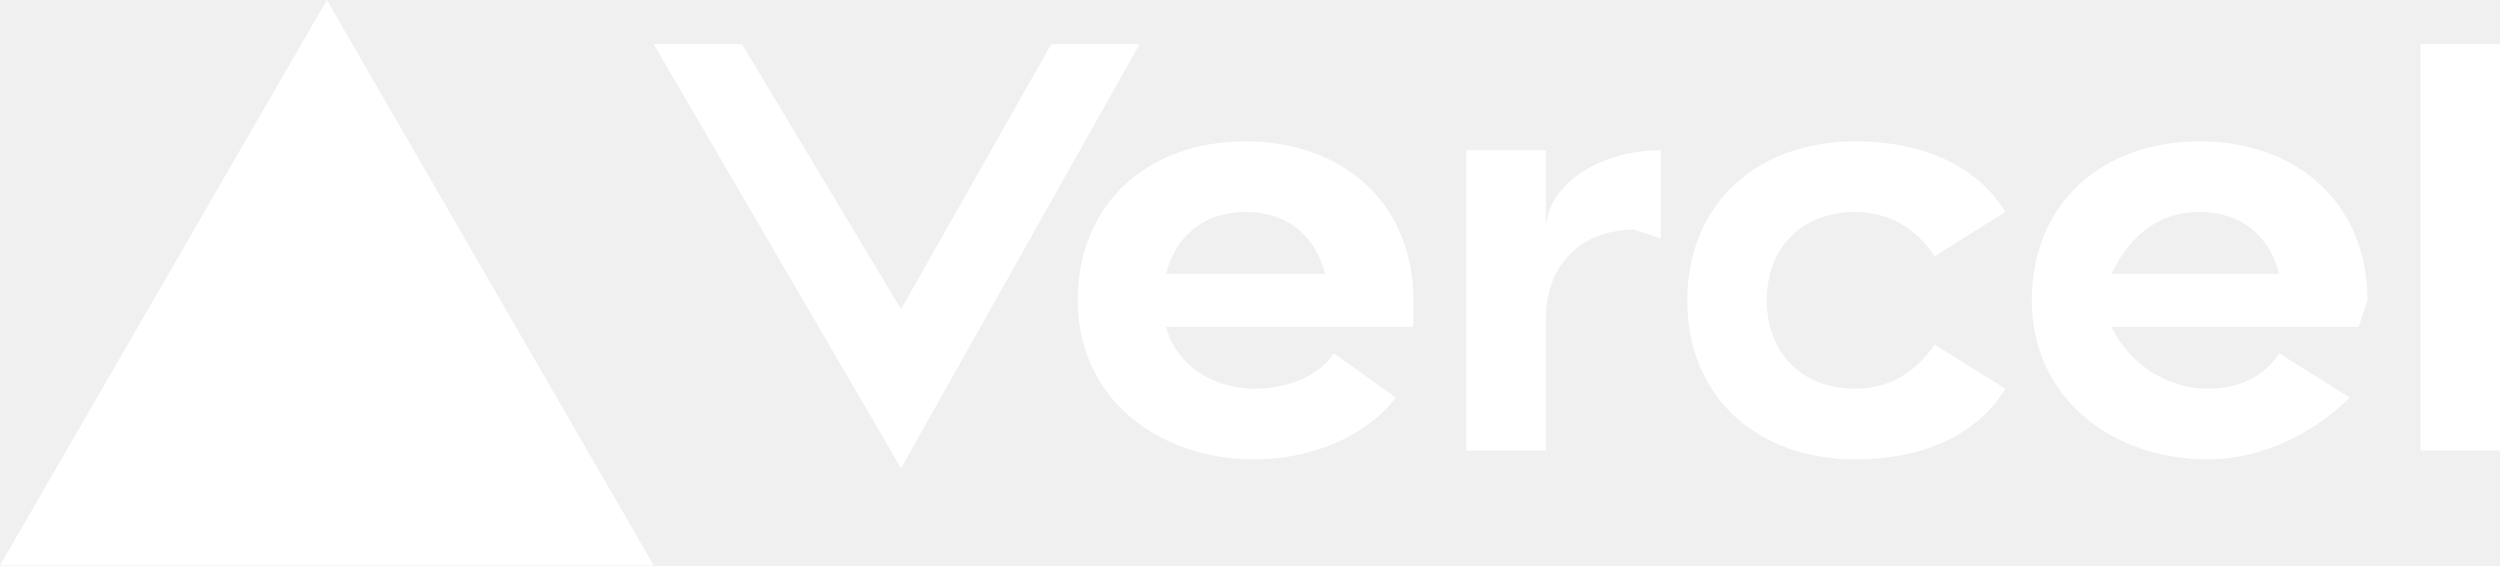
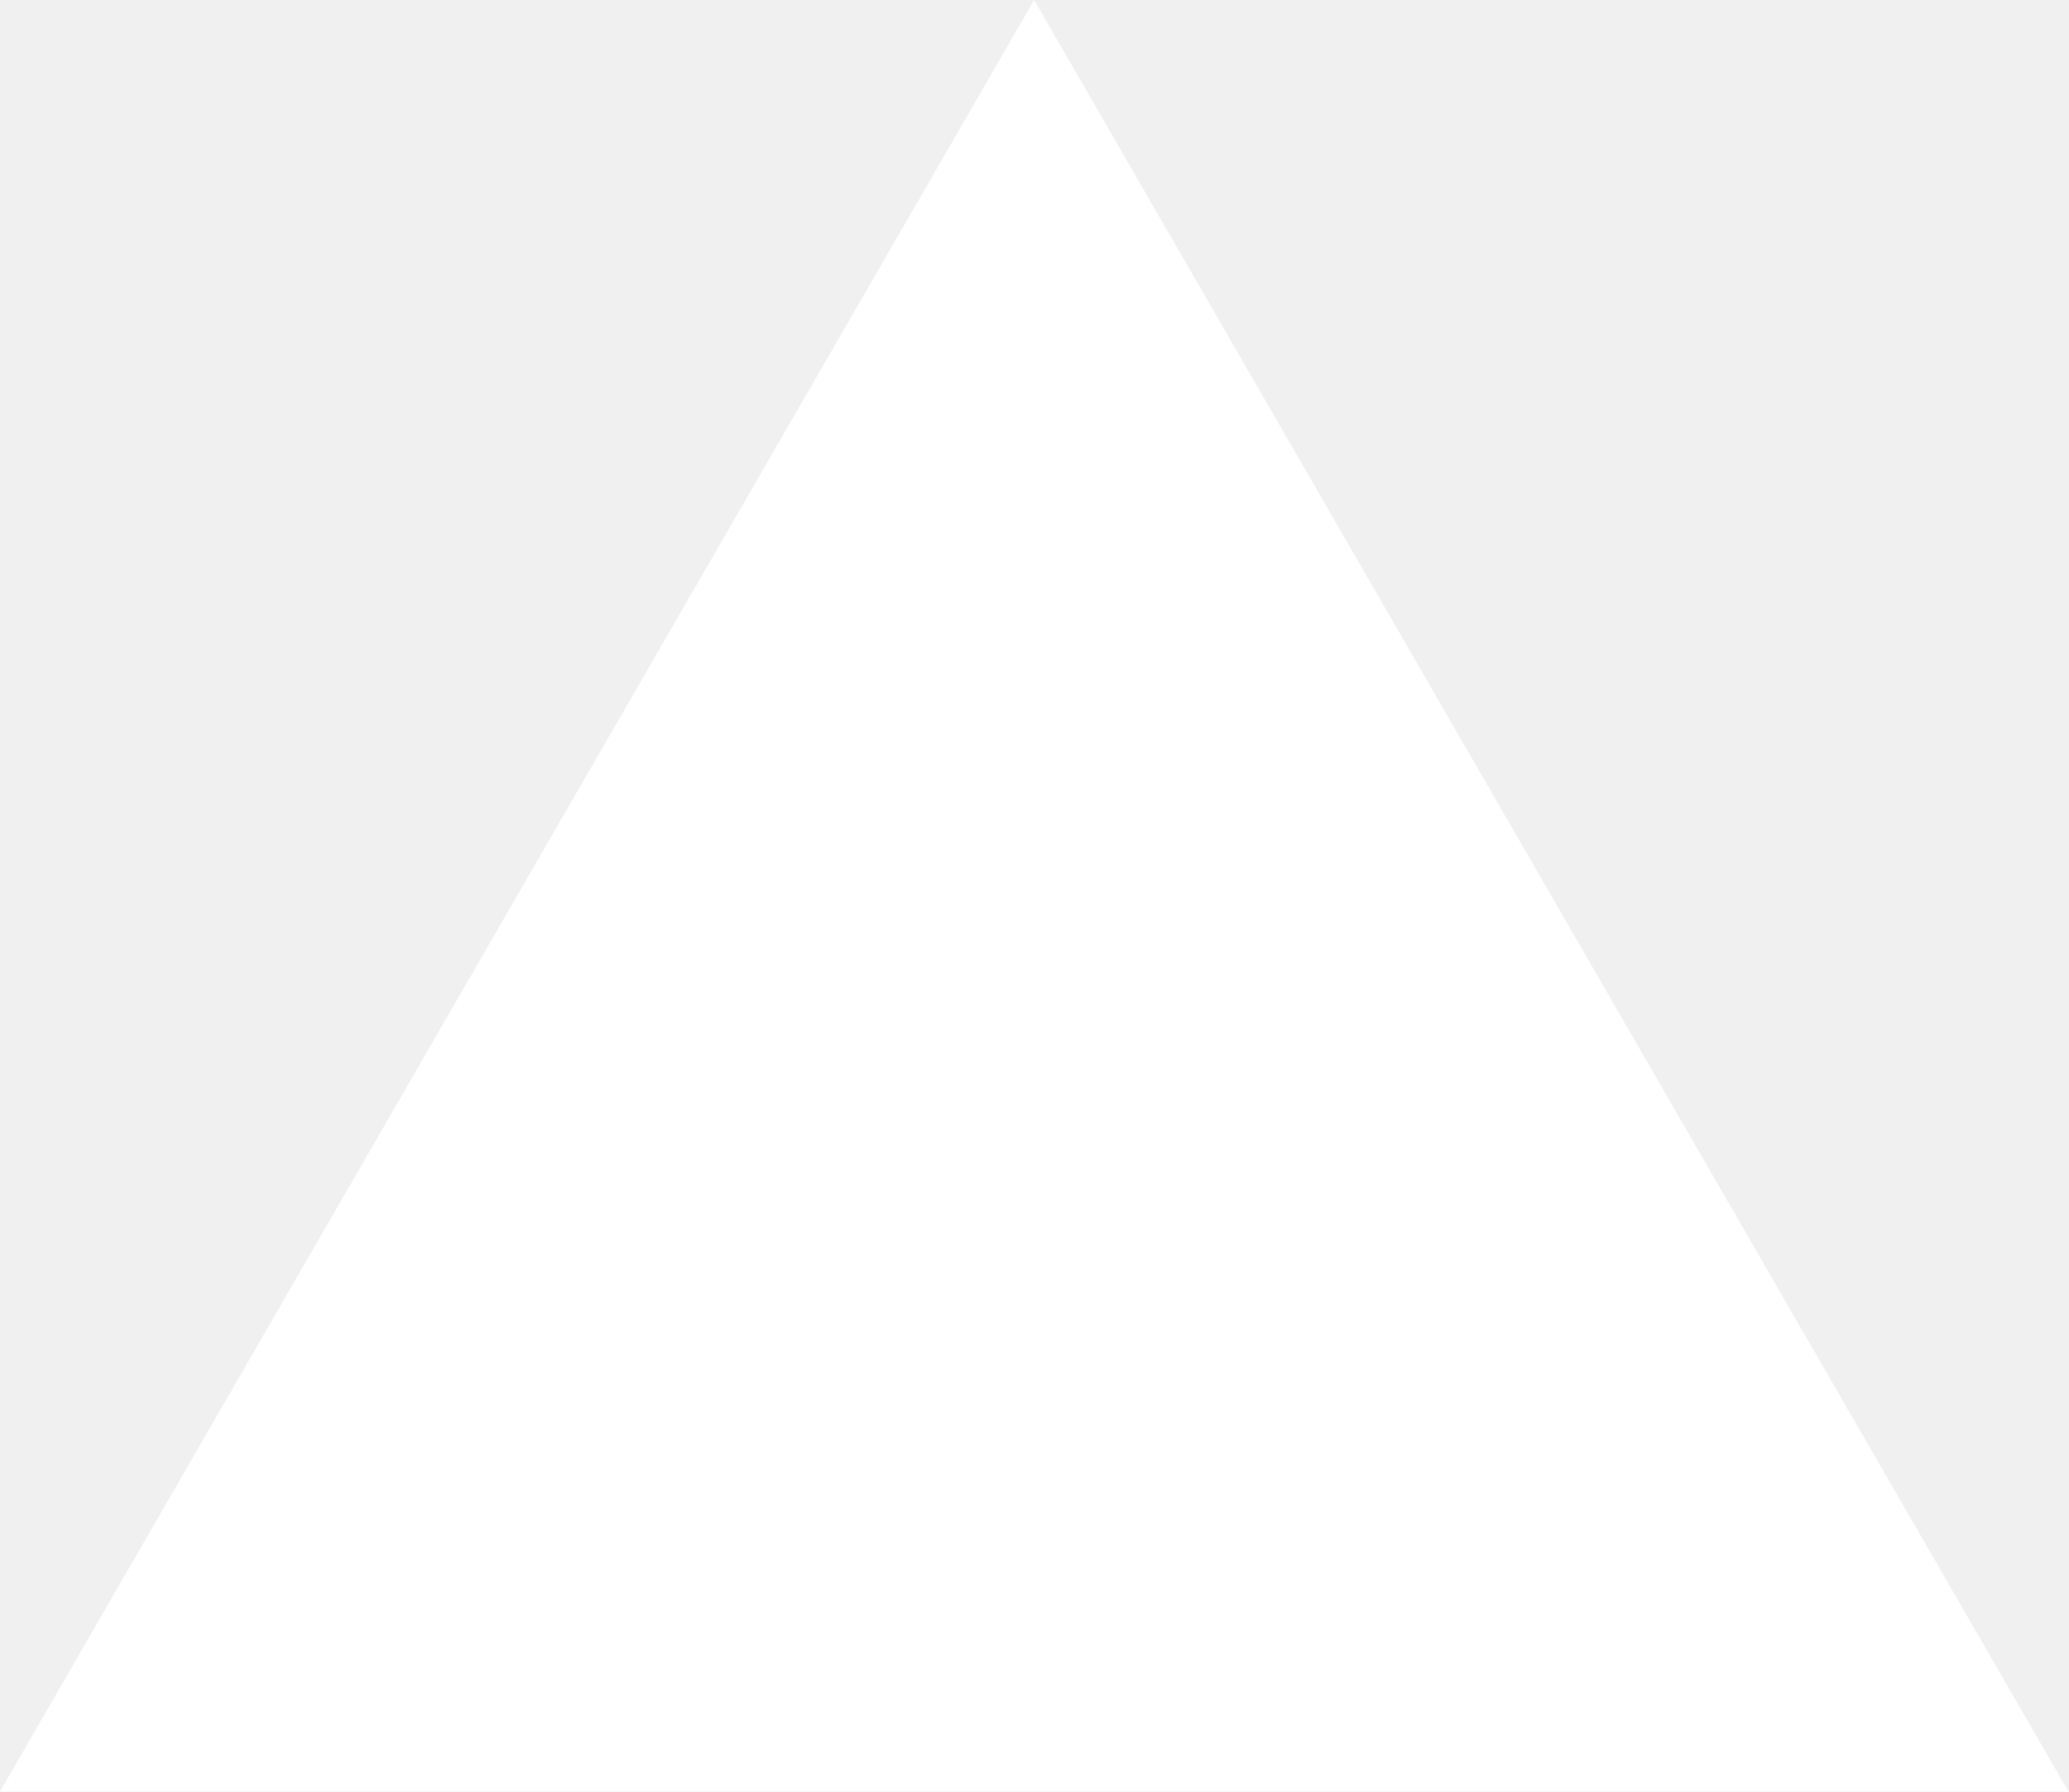
- <svg xmlns="http://www.w3.org/2000/svg" fill="none" viewBox="0 0 283 64">
-   <path fill="white" d="M141 16c-11 0-19 7-19 18s9 18 20 18c7 0 13-3 16-7l-7-5c-2 3-6 4-9 4-5 0-9-3-10-7h28v-3c0-11-8-18-19-18zm-9 15c1-4 4-7 9-7s8 3 9 7h-18zm117-15c-11 0-19 7-19 18s9 18 20 18c6 0 12-3 16-7l-8-5c-2 3-5 4-8 4-5 0-9-3-11-7h28l1-3c0-11-8-18-19-18zm-10 15c2-4 5-7 10-7s8 3 9 7h-19zm-39 3c0 6 4 10 10 10 4 0 7-2 9-5l8 5c-3 5-9 8-17 8-11 0-19-7-19-18s8-18 19-18c8 0 14 3 17 8l-8 5c-2-3-5-5-9-5-6 0-10 4-10 10zm83-29v46h-9V5h9zM37 0l37 64H0L37 0zm92 5-27 48L74 5h10l18 30 17-30h10zm59 12v10l-3-1c-6 0-10 4-10 10v15h-9V17h9v9c0-5 6-9 13-9z" />
+ <svg xmlns="http://www.w3.org/2000/svg" fill="none" viewBox="0 0 1155 1000">
+   <path d="m577.3 0 577.4 1000H0z" fill="#fff" />
</svg>
